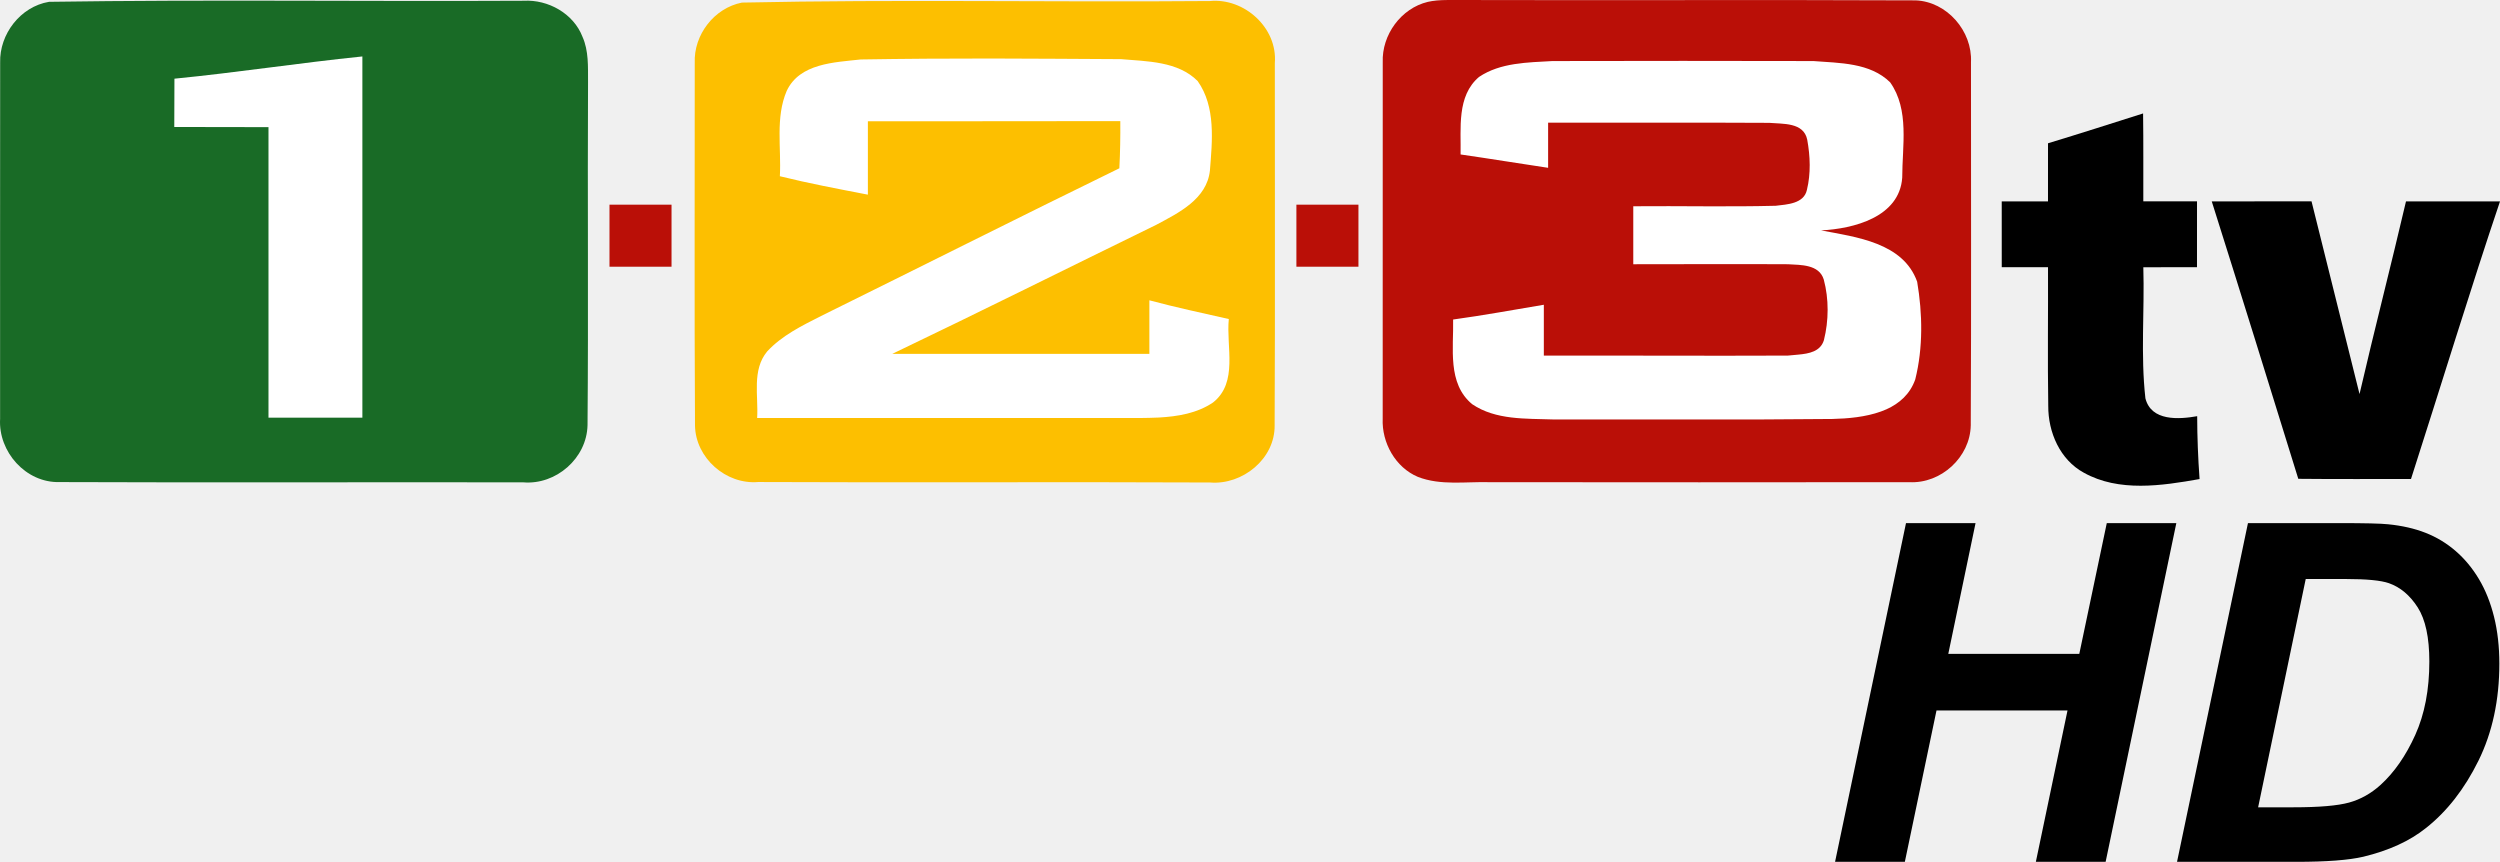
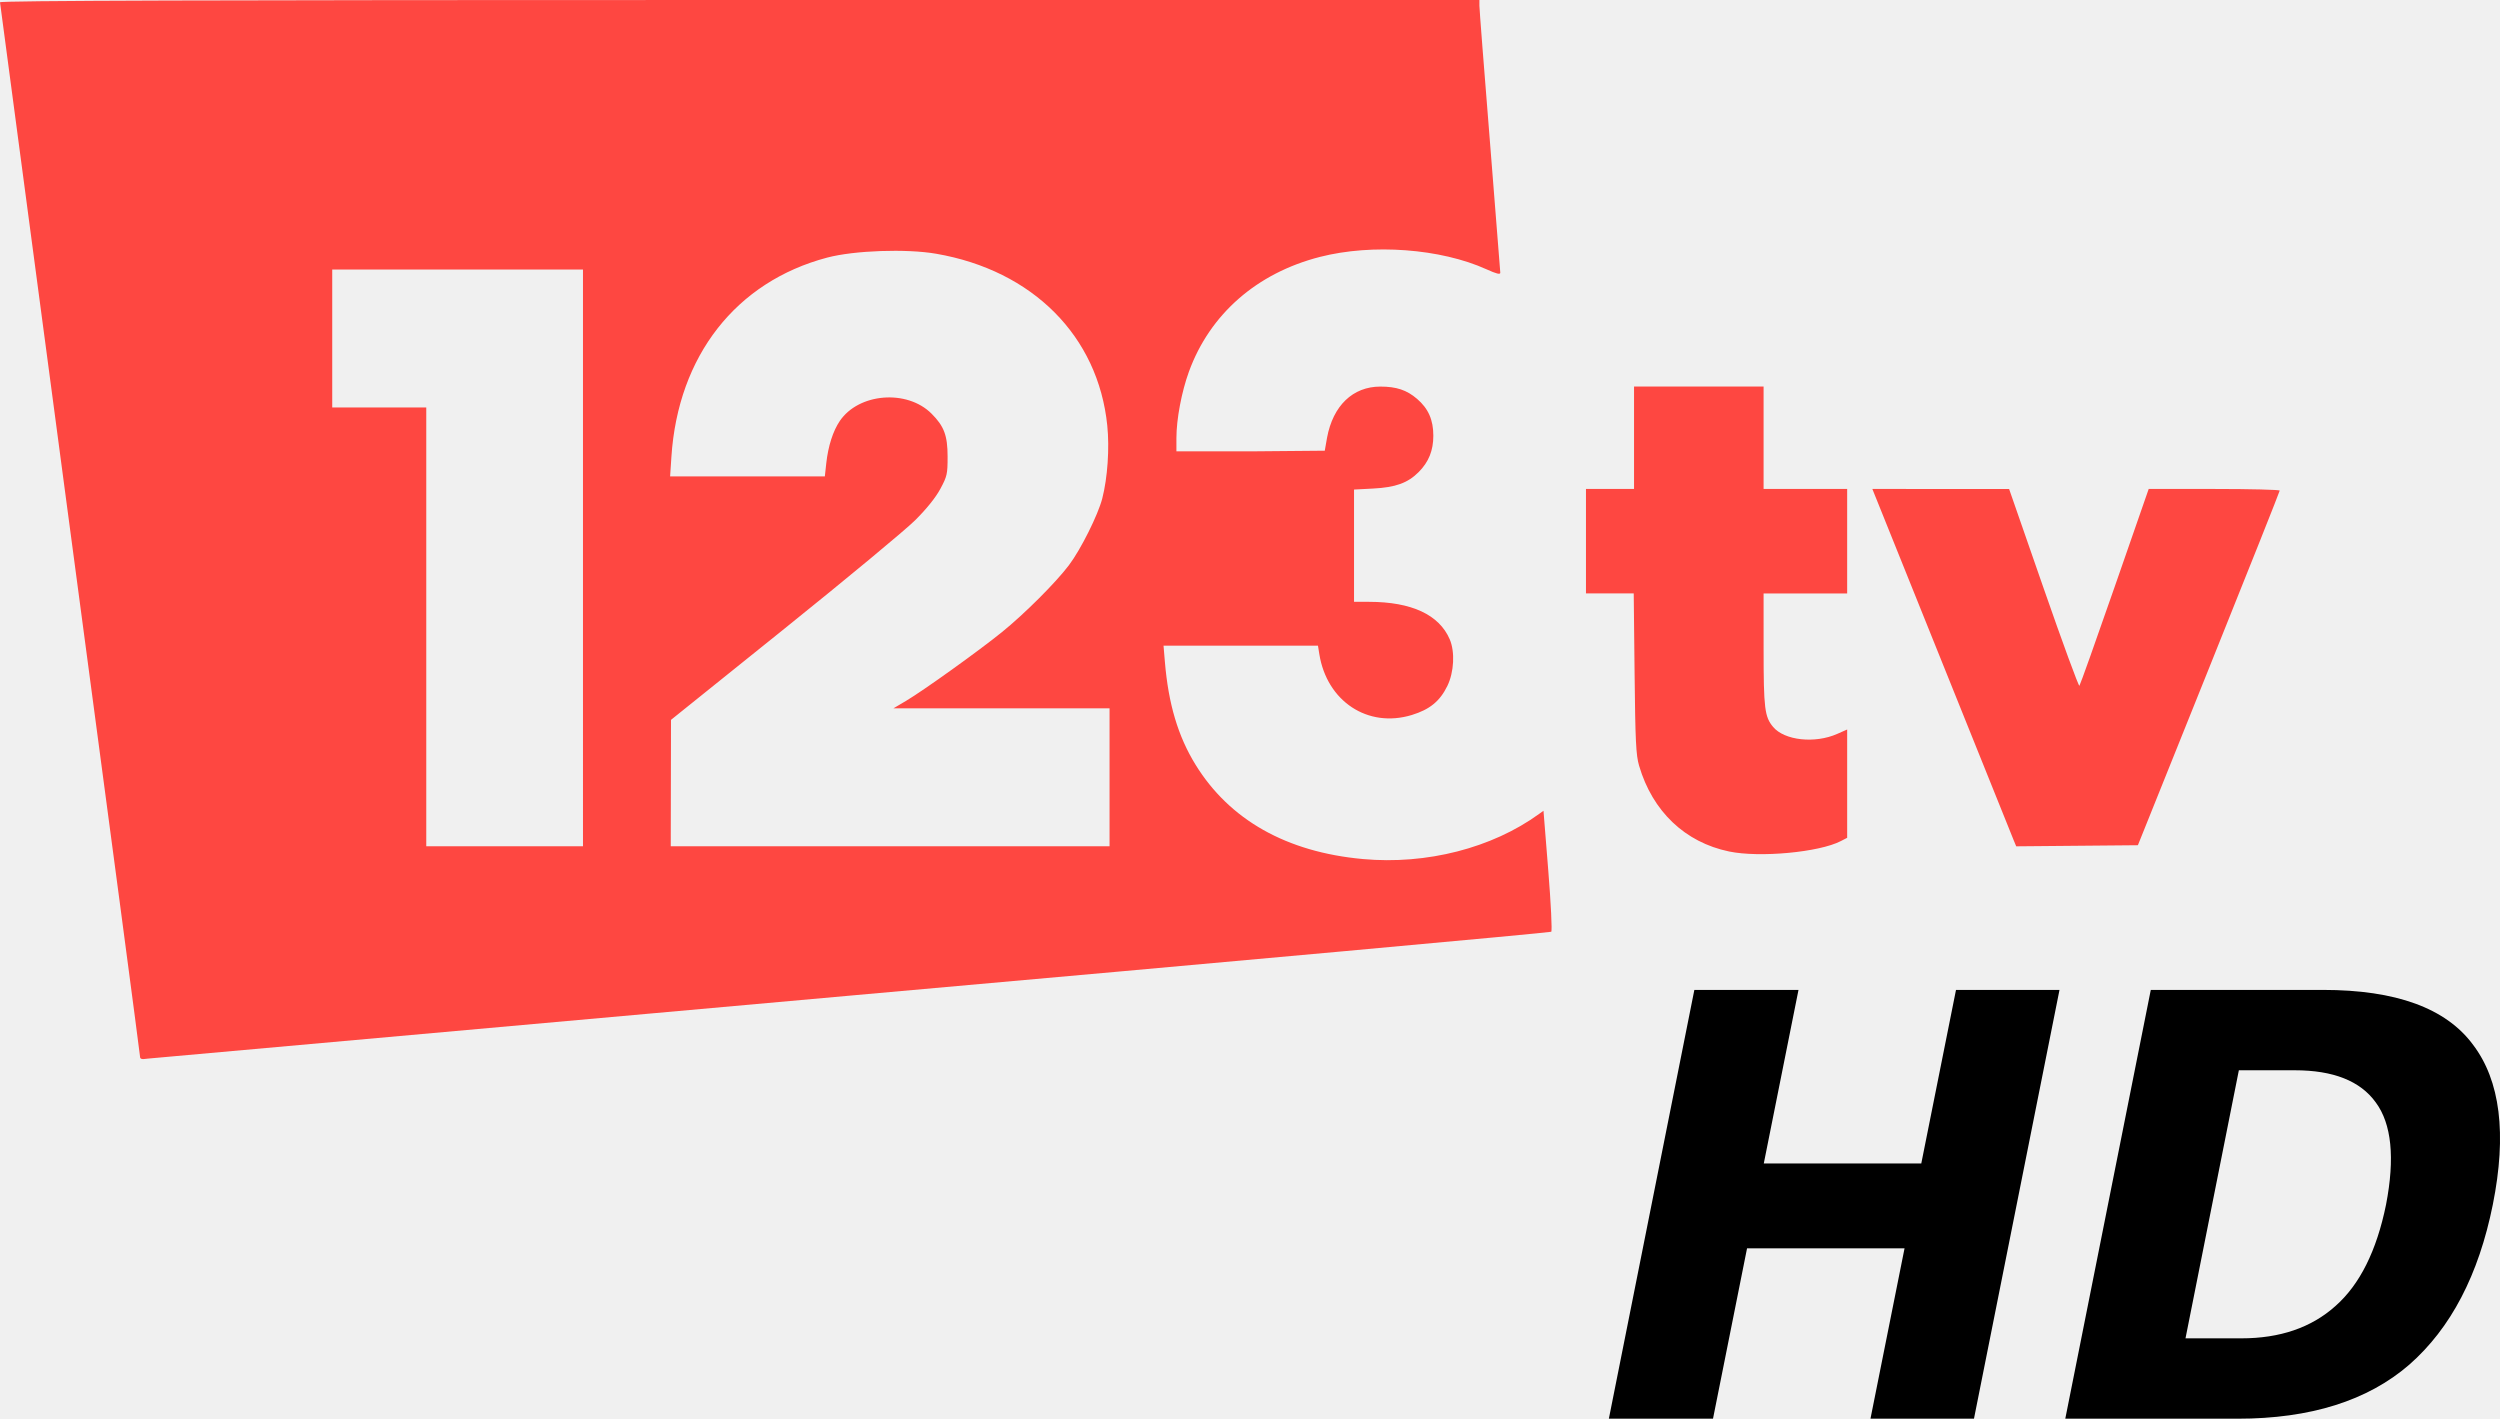
- <svg xmlns="http://www.w3.org/2000/svg" version="1.0" width="1062.992" height="366.447" id="svg3012">
-   <defs id="defs3014" />
-   <g transform="translate(175.2798,76.33908)" id="layer1">
-     <g transform="matrix(2.701913,0,0,2.701913,-190.4748,-138.7995)" id="g3000">
-       <path d="m 122.38,23.525 c 24.523,-0.528 49.101,-0.036 73.645,-0.245 5.404,-0.517 10.658,4.206 10.218,9.745 -0.01,18.999 0.056,38.003 -0.032,57.001 0.088,5.29 -5.061,9.445 -10.17,9.019 -23.703,-0.114 -47.405,0.04 -71.107,-0.073 -5.072,0.429 -9.859,-3.793 -9.939,-8.897 -0.111,-19.006 -0.029,-38.018 -0.04,-57.025 -0.193,-4.437 3.053,-8.668 7.425,-9.526 z" id="path20" style="fill:#fdbf00;fill-rule:nonzero;stroke:none" />
-       <path d="m 230.323,23.41 c 1.846,-0.411 3.758,-0.258 5.639,-0.291 23.71,0.069 47.422,-0.05 71.131,0.057 4.93,0.199 8.938,4.84 8.703,9.724 -0.011,19.051 0.062,38.106 -0.036,57.155 -0.094,5.011 -4.684,9.212 -9.682,8.94 -22.017,0.044 -44.036,0.014 -66.053,0.002 -3.745,-0.103 -7.683,0.561 -11.26,-0.83 -3.548,-1.486 -5.712,-5.389 -5.549,-9.168 0.015,-18.687 -0.001,-37.376 0.008,-56.063 -0.172,-4.315 2.87,-8.513 7.1,-9.527 z" id="path24" style="fill:#ba0f07;fill-rule:nonzero;stroke:none" />
-       <rect width="9.764" height="9.764" x="209.637" y="55.326" id="rect2971" style="fill:#ba0f07;fill-opacity:1;fill-rule:nonzero;stroke:none;stroke-width:28.74;marker:none;visibility:visible;display:inline;overflow:visible;enable-background:accumulate" />
-       <rect width="9.764" height="9.764" x="101.538" y="55.326" id="rect2969" style="fill:#ba0f07;fill-opacity:1;fill-rule:nonzero;stroke:none;stroke-width:28.74;marker:none;visibility:visible;display:inline;overflow:visible;enable-background:accumulate" />
-       <path d="m 13.336,23.404 c 24.887,-0.374 49.808,-0.036 74.708,-0.167 3.845,-0.214 7.838,2.01 9.247,5.676 0.989,2.221 0.855,4.704 0.871,7.077 -0.093,18.01 0.073,36.024 -0.079,54.031 -0.11,5.211 -4.958,9.443 -10.13,9.001 -24.324,-0.045 -48.651,0.059 -72.973,-0.041 C 9.691,99.124 5.337,94.21 5.639,89.027 5.646,70.347 5.624,51.665 5.649,32.984 5.517,28.486 8.846,24.154 13.336,23.404 z" id="path14" style="fill:#196b26;fill-opacity:1;stroke:none" />
-       <path d="m 62.65,32 c -9.87,1.01 -19.698,2.529 -29.575,3.5 -0.023,2.541 -0.026,5.058 -0.025,7.6 4.942,0.006 9.883,0.02 14.825,0.025 0.015,15.248 -0.003,30.477 0,45.725 4.919,0.003 9.855,0.013 14.775,0 -0.014,-18.95 -0.002,-37.9 0,-56.85 z" id="path26" style="fill:#ffffff;stroke:none" />
-       <path d="m 161.575,32.325 c -6.828,-0.006 -13.675,0.038 -20.5,0.15 -4.141,0.462 -9.604,0.591 -11.65,4.95 -1.802,4.222 -0.831,8.967 -1.075,13.425 4.576,1.132 9.222,2.007 13.85,2.9 -10e-4,-3.856 -10e-6,-7.694 0,-11.55 13.243,-0.005 26.481,10e-4 39.725,-0.025 0.018,2.475 -0.02,4.952 -0.15,7.425 -15.693,7.663 -31.29,15.52 -46.95,23.25 -3.012,1.529 -6.149,3.06 -8.475,5.575 -2.429,2.928 -1.358,6.993 -1.575,10.475 20.076,0.009 40.149,0.012 60.225,0 0.975,-0.021 1.974,-0.019 2.975,-0.075 3.003,-0.168 6.044,-0.669 8.55,-2.375 3.991,-3.167 2.033,-8.772 2.475,-13.125 -4.172,-0.95 -8.37,-1.835 -12.5,-2.95 -0.004,2.804 -0.01,5.62 0,8.425 -13.482,0.025 -26.968,-0.003 -40.45,0 13.896,-6.654 27.681,-13.539 41.525,-20.3 3.526,-1.887 7.954,-4.035 8.45,-8.525 0.373,-4.683 0.943,-10.044 -1.925,-14.1 -3.101,-3.124 -7.94,-3.092 -12.05,-3.45 -6.827,-0.03 -13.647,-0.094 -20.475,-0.1 z" id="path30" style="fill:#ffffff;stroke:none" />
-       <path d="m 270.475,32.7 c -6.844,0.001 -13.706,0.019 -20.55,0.025 -3.91,0.227 -8.181,0.236 -11.55,2.5 -3.53,2.997 -2.819,8.072 -2.9,12.2 4.594,0.659 9.182,1.42 13.775,2.1 0.008,-2.366 -0.005,-4.735 0,-7.1 11.592,0.029 23.208,-0.045 34.8,0.025 2.143,0.194 5.412,-0.112 5.975,2.65 0.474,2.589 0.58,5.33 -0.05,7.9 -0.468,2.187 -3.129,2.288 -4.925,2.5 -7.468,0.191 -14.931,0.007 -22.4,0.075 -0.008,3.042 -0.011,6.082 0,9.125 8.116,0.005 16.233,-0.05 24.35,0 2.023,0.123 4.887,0.009 5.625,2.4 0.824,3.06 0.796,6.478 0.025,9.55 -0.544,1.788 -2.342,2.122 -4.05,2.275 -0.569,0.051 -1.129,0.092 -1.625,0.15 -12.796,0.06 -25.604,-0.023 -38.4,0 -0.009,-2.669 -0.014,-5.333 0,-8 -4.761,0.797 -9.493,1.671 -14.275,2.325 0.095,4.496 -0.941,10.07 3,13.325 3.708,2.513 8.417,2.248 12.7,2.4 10.993,-0.03 21.982,0.031 32.975,0 3.664,-0.01 7.336,-0.036 11,-0.075 2.418,-0.057 5.223,-0.295 7.65,-1.175 0.303,-0.11 0.585,-0.219 0.875,-0.35 2.032,-0.918 3.71,-2.386 4.525,-4.7 1.244,-4.983 1.152,-10.343 0.3,-15.375 -2.194,-6.147 -9.593,-7.028 -15.125,-8.075 5.127,-0.259 12.338,-2.082 12.775,-8.3 -0.003,-4.963 1.168,-10.677 -1.9,-15 -3.157,-3.11 -7.958,-3.027 -12.075,-3.35 -6.844,-0.019 -13.681,-0.026 -20.525,-0.025 z" id="path34" style="fill:#ffffff;stroke:none" />
-       <path d="m 327.917,45.664 c 5.001,-1.518 9.979,-3.111 14.962,-4.695 0.063,4.61 0.023,9.22 0.035,13.831 2.815,0.008 5.631,0.008 8.451,0.004 -0.007,3.454 -0.006,6.907 -0.003,10.362 -2.818,0.003 -5.633,0.004 -8.446,0.008 0.205,6.866 -0.438,13.802 0.327,20.624 0.917,3.63 5.253,3.322 8.148,2.814 0.007,3.3 0.139,6.6 0.376,9.893 -5.936,1.057 -12.703,2.081 -18.213,-0.998 -3.76,-2.045 -5.625,-6.37 -5.599,-10.518 -0.117,-7.274 -0.006,-14.552 -0.039,-21.827 -2.429,0.007 -4.856,0.007 -7.28,0.006 -7.7e-4,-3.455 -1.3e-4,-6.909 -0.003,-10.362 2.424,-6.25e-4 4.851,6.87e-4 7.281,0.008 -0.005,-3.051 -0.005,-6.101 0.002,-9.151 z" id="path40" style="fill:#000000;fill-rule:nonzero;stroke:none" />
-       <path d="m 353.687,54.813 c 5.231,-0.013 10.463,0.002 15.698,-0.016 2.504,10.115 5.045,20.22 7.555,30.334 2.343,-10.129 4.947,-20.194 7.311,-30.318 l 14.795,0 c -4.39,12.985 -9.49,29.637 -14.007,43.686 -5.914,-0.011 -11.826,0.031 -17.737,-0.032 -4.513,-14.56 -9.019,-29.121 -13.616,-43.654 z" id="path44" style="fill:#000000;fill-rule:nonzero;stroke:none" />
-     </g>
-   </g>
-   <g id="text2995" style="font-size:55.89px;font-style:normal;font-weight:normal;line-height:125%;letter-spacing:0px;word-spacing:0px;fill:#000000;fill-opacity:1;stroke:none;font-family:Sans">
-     <path d="m 879.098,302.098 -55.704,0 -13.459,64.349 -29.67,0 30.161,-144.025 29.571,0 -11.593,55.606 55.704,0 11.691,-55.606 29.571,0 -30.063,144.025 -29.67,0 z" id="path2996" style="font-size:201.203px;font-style:oblique;font-variant:normal;font-weight:bold;font-stretch:normal;font-family:Arial;-inkscape-font-specification:Arial Bold Oblique" />
-     <path d="m 925.665,366.447 30.161,-144.025 38.806,0 c 10.807,1.4e-4 17.717,0.164 20.729,0.491 5.96,0.59 11.281,1.801 15.964,3.635 4.683,1.834 8.94,4.405 12.772,7.712 3.831,3.308 7.139,7.287 9.923,11.937 2.783,4.65 4.928,10.005 6.435,16.063 1.506,6.058 2.26,12.69 2.26,19.894 -10e-5,15.523 -2.964,29.293 -8.891,41.311 -5.928,12.018 -13.378,21.564 -22.35,28.638 -6.877,5.502 -15.752,9.562 -26.624,12.182 -6.157,1.441 -15.621,2.161 -28.392,2.161 z m 34.483,-23.185 15.031,0 c 10.872,2e-5 18.748,-0.671 23.628,-2.014 4.879,-1.343 9.349,-3.848 13.41,-7.516 5.829,-5.305 10.741,-12.379 14.736,-21.221 3.995,-8.842 5.993,-19.256 5.993,-31.241 -10e-5,-10.217 -1.654,-17.897 -4.961,-23.038 -3.308,-5.141 -7.385,-8.563 -12.231,-10.266 -3.406,-1.179 -9.464,-1.768 -18.175,-1.768 l -17.193,0 z" id="path2998" style="font-size:201.203px;font-style:oblique;font-variant:normal;font-weight:bold;font-stretch:normal;font-family:Arial;-inkscape-font-specification:Arial Bold Oblique" />
-   </g>
+ <svg xmlns="http://www.w3.org/2000/svg" width="881.091" height="500">
+   <path d="M49.34 372.304c0-.66-11.102-84.333-24.67-185.942L0 .81C0 .223 71.783 0 260.698 0h260.698l.001 2.025c.001 1.114 1.658 22.516 3.682 47.56l3.68 46.533c0 .72-1.35.386-4.824-1.19-16.15-7.323-40.214-9.122-58.72-4.39-22.26 5.693-38.79 20.16-46.184 40.423-2.587 7.09-4.42 16.796-4.42 23.415v4.7h26.143l26.143-.233c0-.128.36-2.186.802-4.573 2.09-11.3 9.09-18.023 18.788-18.023 5.66 0 9.3 1.215 12.918 4.312 3.98 3.408 5.754 7.4 5.754 12.995 0 5.234-1.64 9.29-5.187 12.84-3.822 3.822-8.1 5.374-15.943 5.784l-6.82.357v39.567l5.34.006c14.936.016 24.646 4.53 28.383 13.197 1.904 4.416 1.535 11.6-.846 16.475-2.62 5.355-6.213 8.286-12.516 10.21-15.48 4.728-29.93-4.795-32.598-21.485l-.47-2.938H410.07l.48 5.707c1.243 14.82 4.63 26.202 10.764 36.17 12 19.515 32.102 30.86 59.003 33.314 22.454 2.05 45.535-3.863 62.13-15.913l1.532-1.113 1.688 21.052c.952 11.878 1.408 21.292 1.045 21.603-.353.303-111.163 10.395-246.244 22.428L52.103 373.094c-2.227.33-2.762.177-2.762-.79zm156.124-175.676V95h-88.372v48.605h33.14v154.65h55.233zm185.582 77.326v-24.302H314.86l4.455-2.636c6.107-3.613 25.733-17.684 33.85-24.27 7.99-6.48 18.956-17.442 23.555-23.54 4.2-5.556 10.288-17.765 11.77-23.566 1.862-7.286 2.57-17.648 1.753-25.663-3.2-31.522-26.278-54.677-60.32-60.55-10.507-1.813-28.848-1.164-38.382 1.357-32.14 8.498-52.576 34.63-54.914 70.222l-.453 6.902h54.528l.503-4.603c.664-6.075 2.364-11.393 4.778-14.948 6.686-9.845 23.696-11.2 32.32-2.577 4.433 4.433 5.66 7.708 5.665 15.13.005 6.177-.17 6.954-2.572 11.415-1.642 3.05-4.867 7.06-8.883 11.047-3.468 3.443-24.243 20.675-46.167 38.295l-39.86 32.035-.09 44.554h154.65zM609.4 300.096c-15.552-3.23-27.004-14.145-31.728-30.242-1.092-3.722-1.327-8.54-1.585-32.538l-.303-28.17h-16.83v-36.822h16.938V136.24h45.66v36.085h29.457v36.822h-29.457l.004 19.7c.004 20.847.367 23.8 3.36 27.356 4.017 4.773 14.73 5.933 22.596 2.446l3.498-1.55v38.174l-2.252 1.165c-7.633 3.947-28.587 5.895-39.356 3.66zm100.195-4.222l-49.713-123.548 48.2.014 12.15 34.933c6.683 19.213 12.366 34.703 12.627 34.422s5.864-16.003 12.448-34.94l11.972-34.428h23.085c12.697 0 23.085.26 23.085.58s-11.245 28.57-24.99 62.78l-24.99 62.2-42.88.39-1-2.405z" fill="#fe4741" />
+   <path d="M567.02 500l30.133-151.12h36.704l-12.235 61.173h55.508l12.235-61.173h36.477L695.7 500h-36.477l12.008-60.04h-55.508L603.725 500zm160.862 0l30.133-151.12h60.72q38.516 0 52.8 19.258 14.5 19.03 7.024 56.415-7.477 37.157-29.453 56.415Q827.118 500 788.602 500zm42.368-28.32h19.7q20.4 0 33.078-11.328 12.914-11.328 17.9-35.797 4.758-24.696-3.625-36.024-8.156-11.328-28.547-11.328h-19.7z" />
</svg>
